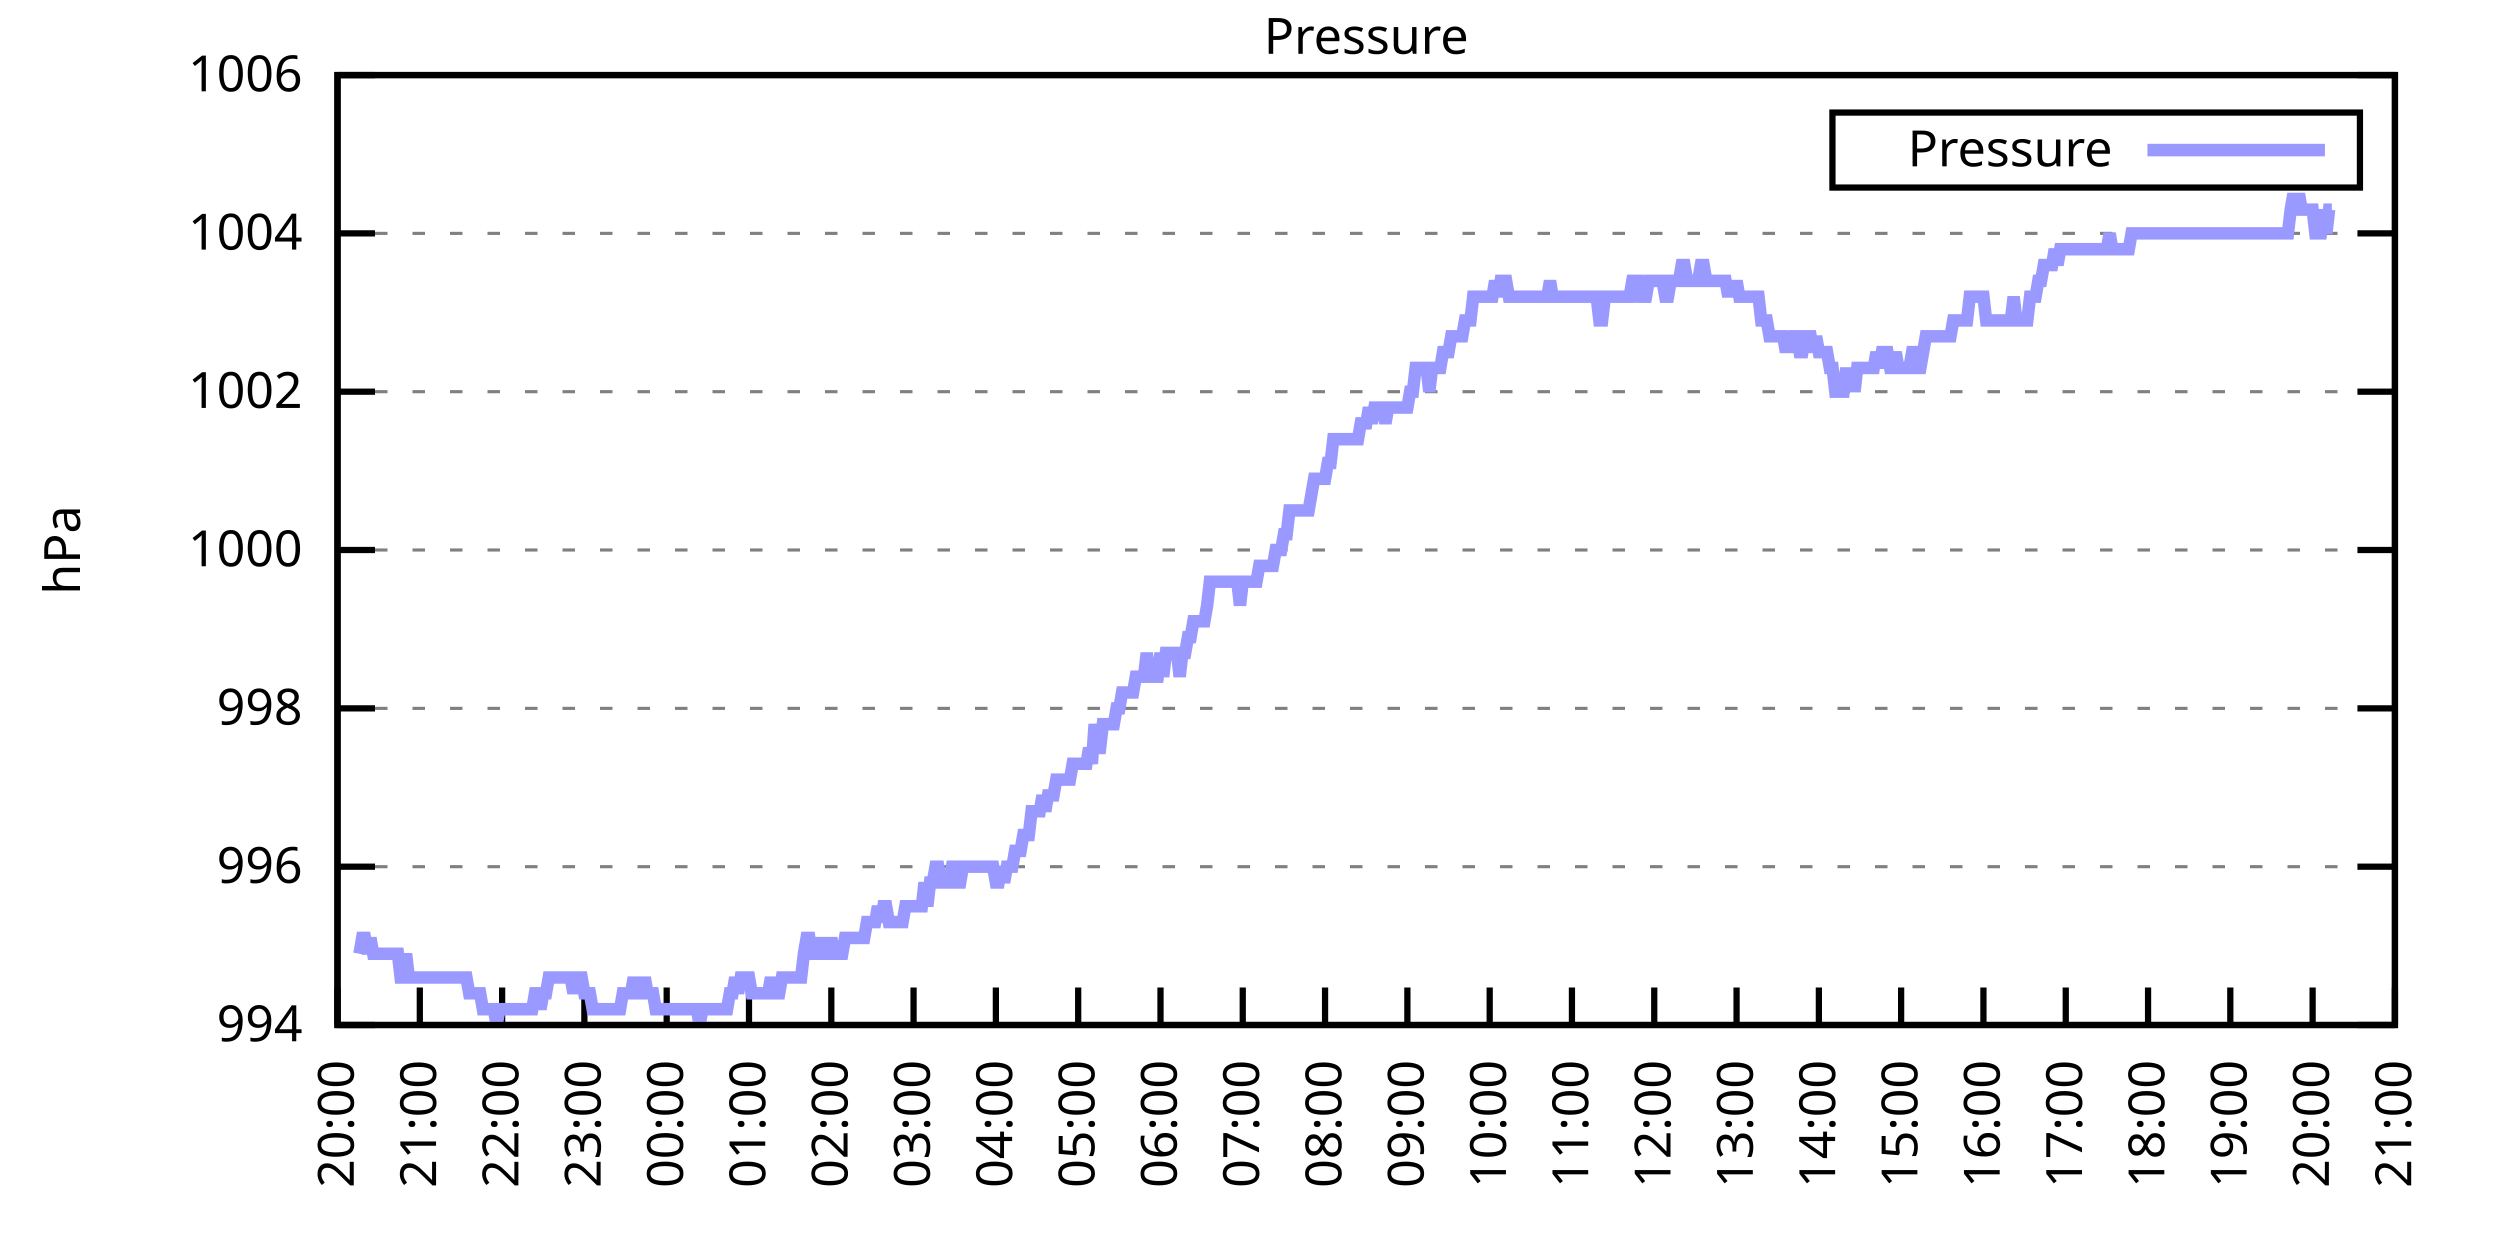
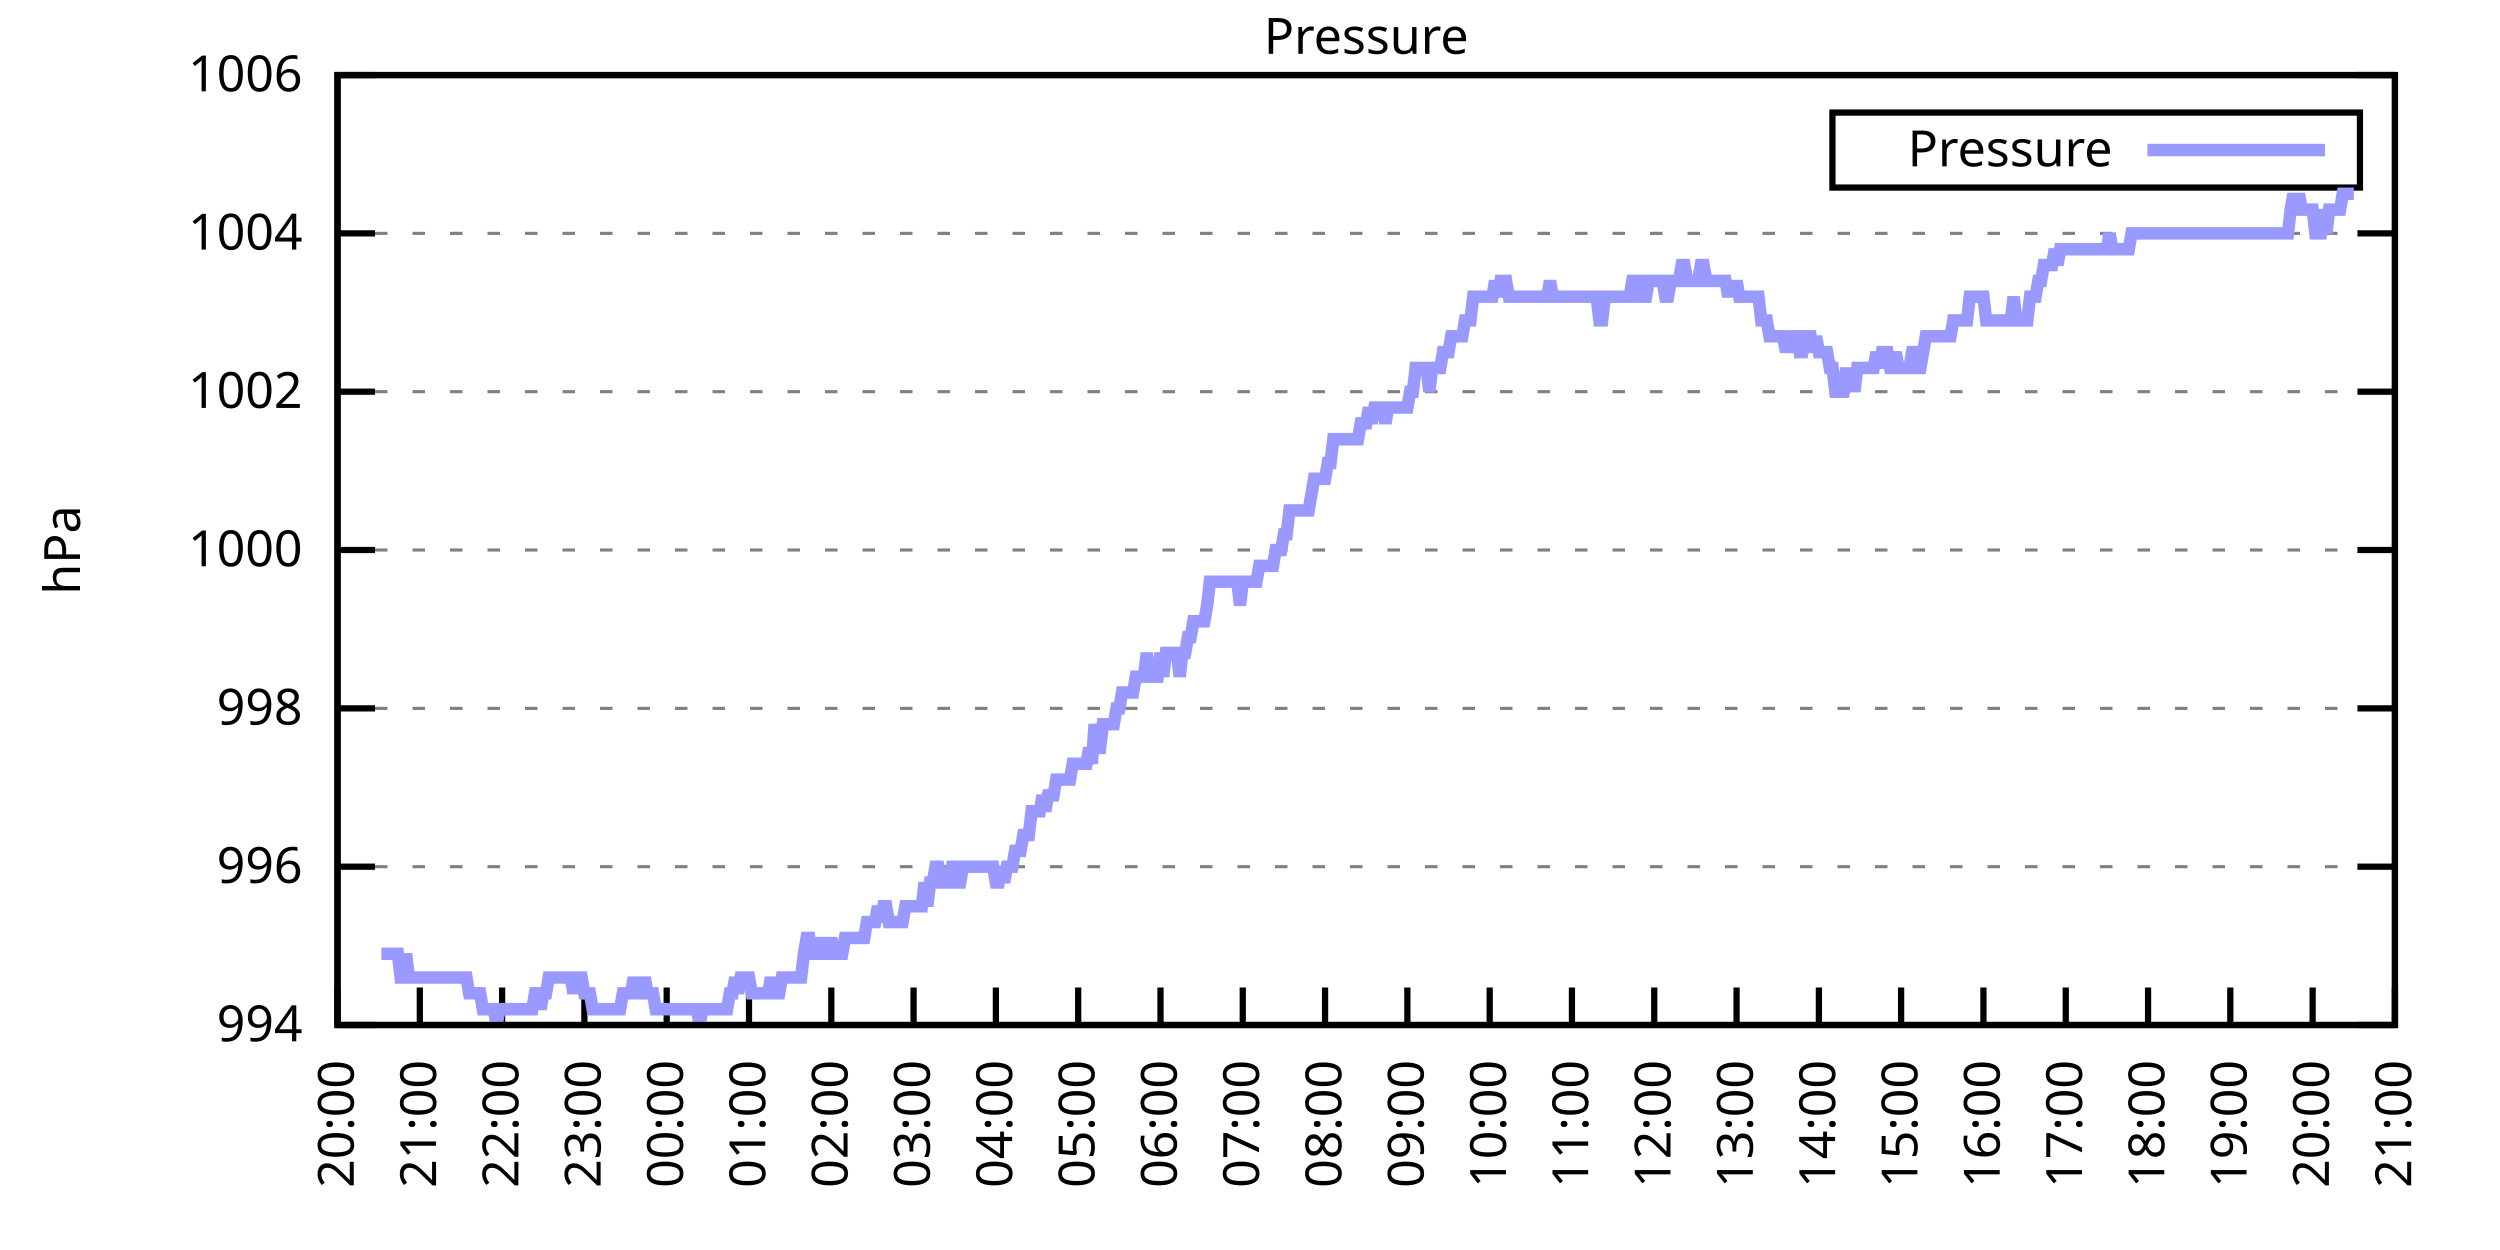
<svg xmlns="http://www.w3.org/2000/svg" xmlns:xlink="http://www.w3.org/1999/xlink" width="400" height="200" viewBox="0 0 400 200">
  <g id="gnuplot_canvas">
    <rect x="0" y="0" width="400" height="200" fill="none" />
    <defs>
      <circle id="gpDot" r="0.5" stroke-width="0.5" stroke="currentColor" />
      <path id="gpPt0" stroke-width="0.333" stroke="currentColor" d="M-1,0 h2 M0,-1 v2" />
      <path id="gpPt1" stroke-width="0.333" stroke="currentColor" d="M-1,-1 L1,1 M1,-1 L-1,1" />
      <path id="gpPt2" stroke-width="0.333" stroke="currentColor" d="M-1,0 L1,0 M0,-1 L0,1 M-1,-1 L1,1 M-1,1 L1,-1" />
      <rect id="gpPt3" stroke-width="0.333" stroke="currentColor" x="-1" y="-1" width="2" height="2" />
      <rect id="gpPt4" stroke-width="0.333" stroke="currentColor" fill="currentColor" x="-1" y="-1" width="2" height="2" />
      <circle id="gpPt5" stroke-width="0.333" stroke="currentColor" cx="0" cy="0" r="1" />
      <use xlink:href="#gpPt5" id="gpPt6" fill="currentColor" stroke="none" />
      <path id="gpPt7" stroke-width="0.333" stroke="currentColor" d="M0,-1.33 L-1.33,0.67 L1.33,0.67 z" />
      <use xlink:href="#gpPt7" id="gpPt8" fill="currentColor" stroke="none" />
      <use xlink:href="#gpPt7" id="gpPt9" stroke="currentColor" transform="rotate(180)" />
      <use xlink:href="#gpPt9" id="gpPt10" fill="currentColor" stroke="none" />
      <use xlink:href="#gpPt3" id="gpPt11" stroke="currentColor" transform="rotate(45)" />
      <use xlink:href="#gpPt11" id="gpPt12" fill="currentColor" stroke="none" />
      <path id="gpPt13" stroke-width="0.333" stroke="currentColor" d="M0,1.330 L1.265,0.411 L0.782,-1.067 L-0.782,-1.076 L-1.265,0.411 z" />
      <use xlink:href="#gpPt13" id="gpPt14" fill="currentColor" stroke="none" />
      <filter id="textbox" filterUnits="objectBoundingBox" x="0" y="0" height="1" width="1">
        <feFlood flood-color="white" flood-opacity="1" result="bgnd" />
        <feComposite in="SourceGraphic" in2="bgnd" operator="atop" />
      </filter>
      <filter id="greybox" filterUnits="objectBoundingBox" x="0" y="0" height="1" width="1">
        <feFlood flood-color="lightgrey" flood-opacity="1" result="grey" />
        <feComposite in="SourceGraphic" in2="grey" operator="atop" />
      </filter>
    </defs>
    <g fill="none" color="white" stroke="currentColor" stroke-width="1.00" stroke-linecap="butt" stroke-linejoin="miter">
</g>
    <g fill="none" color="black" stroke="currentColor" stroke-width="1.00" stroke-linecap="butt" stroke-linejoin="miter">
      <g stroke="none" shape-rendering="crispEdges">
        <polygon fill="rgb(255, 255, 255)" points="54.00,164.00 383.18,164.00 383.18,12.02 54.00,12.02 " />
      </g>
    </g>
    <g fill="none" color="black" stroke="currentColor" stroke-width="1.00" stroke-linecap="butt" stroke-linejoin="miter">
</g>
    <g fill="none" color="black" stroke="black" stroke-width="0.50" stroke-linecap="butt" stroke-linejoin="miter">
</g>
    <g fill="none" color="gray" stroke="currentColor" stroke-width="0.50" stroke-linecap="butt" stroke-linejoin="miter">
      <path stroke="gray" stroke-dasharray="2,4" class="gridline" d="M54.00,164.00 L383.19,164.00  " />
    </g>
    <g fill="none" color="gray" stroke="gray" stroke-width="1.00" stroke-linecap="butt" stroke-linejoin="miter">
</g>
    <g fill="none" color="black" stroke="currentColor" stroke-width="1.00" stroke-linecap="butt" stroke-linejoin="miter">
      <path stroke="black" d="M54.00,164.00 L60.00,164.00 M383.19,164.00 L377.19,164.00  " />
      <g transform="translate(48.40,166.60)" stroke="none" fill="black" font-family="Sans" font-size="8.00" text-anchor="end">
        <text>
          <tspan font-family="Sans"> 994</tspan>
        </text>
      </g>
    </g>
    <g fill="none" color="black" stroke="currentColor" stroke-width="1.00" stroke-linecap="butt" stroke-linejoin="miter">
</g>
    <g fill="none" color="black" stroke="black" stroke-width="0.50" stroke-linecap="butt" stroke-linejoin="miter">
</g>
    <g fill="none" color="gray" stroke="currentColor" stroke-width="0.50" stroke-linecap="butt" stroke-linejoin="miter">
      <path stroke="gray" stroke-dasharray="2,4" class="gridline" d="M54.00,138.67 L383.19,138.67  " />
    </g>
    <g fill="none" color="gray" stroke="gray" stroke-width="1.00" stroke-linecap="butt" stroke-linejoin="miter">
</g>
    <g fill="none" color="black" stroke="currentColor" stroke-width="1.00" stroke-linecap="butt" stroke-linejoin="miter">
      <path stroke="black" d="M54.00,138.67 L60.00,138.67 M383.19,138.67 L377.19,138.67  " />
      <g transform="translate(48.40,141.27)" stroke="none" fill="black" font-family="Sans" font-size="8.00" text-anchor="end">
        <text>
          <tspan font-family="Sans"> 996</tspan>
        </text>
      </g>
    </g>
    <g fill="none" color="black" stroke="currentColor" stroke-width="1.00" stroke-linecap="butt" stroke-linejoin="miter">
</g>
    <g fill="none" color="black" stroke="black" stroke-width="0.50" stroke-linecap="butt" stroke-linejoin="miter">
</g>
    <g fill="none" color="gray" stroke="currentColor" stroke-width="0.50" stroke-linecap="butt" stroke-linejoin="miter">
      <path stroke="gray" stroke-dasharray="2,4" class="gridline" d="M54.00,113.34 L383.19,113.34  " />
    </g>
    <g fill="none" color="gray" stroke="gray" stroke-width="1.00" stroke-linecap="butt" stroke-linejoin="miter">
</g>
    <g fill="none" color="black" stroke="currentColor" stroke-width="1.00" stroke-linecap="butt" stroke-linejoin="miter">
      <path stroke="black" d="M54.00,113.34 L60.00,113.34 M383.19,113.34 L377.19,113.34  " />
      <g transform="translate(48.40,115.94)" stroke="none" fill="black" font-family="Sans" font-size="8.00" text-anchor="end">
        <text>
          <tspan font-family="Sans"> 998</tspan>
        </text>
      </g>
    </g>
    <g fill="none" color="black" stroke="currentColor" stroke-width="1.00" stroke-linecap="butt" stroke-linejoin="miter">
</g>
    <g fill="none" color="black" stroke="black" stroke-width="0.50" stroke-linecap="butt" stroke-linejoin="miter">
</g>
    <g fill="none" color="gray" stroke="currentColor" stroke-width="0.50" stroke-linecap="butt" stroke-linejoin="miter">
      <path stroke="gray" stroke-dasharray="2,4" class="gridline" d="M54.00,88.00 L383.19,88.00  " />
    </g>
    <g fill="none" color="gray" stroke="gray" stroke-width="1.00" stroke-linecap="butt" stroke-linejoin="miter">
</g>
    <g fill="none" color="black" stroke="currentColor" stroke-width="1.00" stroke-linecap="butt" stroke-linejoin="miter">
      <path stroke="black" d="M54.00,88.00 L60.00,88.00 M383.19,88.00 L377.19,88.00  " />
      <g transform="translate(48.40,90.60)" stroke="none" fill="black" font-family="Sans" font-size="8.00" text-anchor="end">
        <text>
          <tspan font-family="Sans"> 1000</tspan>
        </text>
      </g>
    </g>
    <g fill="none" color="black" stroke="currentColor" stroke-width="1.00" stroke-linecap="butt" stroke-linejoin="miter">
</g>
    <g fill="none" color="black" stroke="black" stroke-width="0.50" stroke-linecap="butt" stroke-linejoin="miter">
</g>
    <g fill="none" color="gray" stroke="currentColor" stroke-width="0.50" stroke-linecap="butt" stroke-linejoin="miter">
      <path stroke="gray" stroke-dasharray="2,4" class="gridline" d="M54.00,62.67 L383.19,62.67  " />
    </g>
    <g fill="none" color="gray" stroke="gray" stroke-width="1.00" stroke-linecap="butt" stroke-linejoin="miter">
</g>
    <g fill="none" color="black" stroke="currentColor" stroke-width="1.00" stroke-linecap="butt" stroke-linejoin="miter">
      <path stroke="black" d="M54.00,62.67 L60.00,62.67 M383.19,62.67 L377.19,62.67  " />
      <g transform="translate(48.40,65.27)" stroke="none" fill="black" font-family="Sans" font-size="8.00" text-anchor="end">
        <text>
          <tspan font-family="Sans"> 1002</tspan>
        </text>
      </g>
    </g>
    <g fill="none" color="black" stroke="currentColor" stroke-width="1.00" stroke-linecap="butt" stroke-linejoin="miter">
</g>
    <g fill="none" color="black" stroke="black" stroke-width="0.50" stroke-linecap="butt" stroke-linejoin="miter">
</g>
    <g fill="none" color="gray" stroke="currentColor" stroke-width="0.50" stroke-linecap="butt" stroke-linejoin="miter">
      <path stroke="gray" stroke-dasharray="2,4" class="gridline" d="M54.00,37.34 L383.19,37.34  " />
    </g>
    <g fill="none" color="gray" stroke="gray" stroke-width="1.00" stroke-linecap="butt" stroke-linejoin="miter">
</g>
    <g fill="none" color="black" stroke="currentColor" stroke-width="1.00" stroke-linecap="butt" stroke-linejoin="miter">
      <path stroke="black" d="M54.00,37.34 L60.00,37.34 M383.19,37.34 L377.19,37.34  " />
      <g transform="translate(48.40,39.94)" stroke="none" fill="black" font-family="Sans" font-size="8.00" text-anchor="end">
        <text>
          <tspan font-family="Sans"> 1004</tspan>
        </text>
      </g>
    </g>
    <g fill="none" color="black" stroke="currentColor" stroke-width="1.00" stroke-linecap="butt" stroke-linejoin="miter">
</g>
    <g fill="none" color="black" stroke="black" stroke-width="0.50" stroke-linecap="butt" stroke-linejoin="miter">
</g>
    <g fill="none" color="gray" stroke="currentColor" stroke-width="0.50" stroke-linecap="butt" stroke-linejoin="miter">
      <path stroke="gray" stroke-dasharray="2,4" class="gridline" d="M54.00,12.01 L383.19,12.01  " />
    </g>
    <g fill="none" color="gray" stroke="gray" stroke-width="1.00" stroke-linecap="butt" stroke-linejoin="miter">
</g>
    <g fill="none" color="black" stroke="currentColor" stroke-width="1.00" stroke-linecap="butt" stroke-linejoin="miter">
      <path stroke="black" d="M54.00,12.01 L60.00,12.01 M383.19,12.01 L377.19,12.01  " />
      <g transform="translate(48.40,14.61)" stroke="none" fill="black" font-family="Sans" font-size="8.00" text-anchor="end">
        <text>
          <tspan font-family="Sans"> 1006</tspan>
        </text>
      </g>
    </g>
    <g fill="none" color="black" stroke="currentColor" stroke-width="1.00" stroke-linecap="butt" stroke-linejoin="miter">
      <path stroke="black" d="M54.00,164.00 L54.00,158.00  " />
      <g transform="translate(56.60,169.60) rotate(270.00)" stroke="none" fill="black" font-family="Sans" font-size="8.00" text-anchor="end">
        <text>
          <tspan font-family="Sans">20:00</tspan>
        </text>
      </g>
    </g>
    <g fill="none" color="black" stroke="currentColor" stroke-width="1.00" stroke-linecap="butt" stroke-linejoin="miter">
      <path stroke="black" d="M67.17,164.00 L67.17,158.00  " />
      <g transform="translate(69.77,169.60) rotate(270.00)" stroke="none" fill="black" font-family="Sans" font-size="8.00" text-anchor="end">
        <text>
          <tspan font-family="Sans">21:00</tspan>
        </text>
      </g>
    </g>
    <g fill="none" color="black" stroke="currentColor" stroke-width="1.00" stroke-linecap="butt" stroke-linejoin="miter">
      <path stroke="black" d="M80.34,164.00 L80.34,158.00  " />
      <g transform="translate(82.94,169.60) rotate(270.00)" stroke="none" fill="black" font-family="Sans" font-size="8.00" text-anchor="end">
        <text>
          <tspan font-family="Sans">22:00</tspan>
        </text>
      </g>
    </g>
    <g fill="none" color="black" stroke="currentColor" stroke-width="1.00" stroke-linecap="butt" stroke-linejoin="miter">
      <path stroke="black" d="M93.50,164.00 L93.50,158.00  " />
      <g transform="translate(96.10,169.60) rotate(270.00)" stroke="none" fill="black" font-family="Sans" font-size="8.00" text-anchor="end">
        <text>
          <tspan font-family="Sans">23:00</tspan>
        </text>
      </g>
    </g>
    <g fill="none" color="black" stroke="currentColor" stroke-width="1.00" stroke-linecap="butt" stroke-linejoin="miter">
      <path stroke="black" d="M106.67,164.00 L106.67,158.00  " />
      <g transform="translate(109.27,169.60) rotate(270.00)" stroke="none" fill="black" font-family="Sans" font-size="8.00" text-anchor="end">
        <text>
          <tspan font-family="Sans">00:00</tspan>
        </text>
      </g>
    </g>
    <g fill="none" color="black" stroke="currentColor" stroke-width="1.00" stroke-linecap="butt" stroke-linejoin="miter">
      <path stroke="black" d="M119.84,164.00 L119.84,158.00  " />
      <g transform="translate(122.44,169.60) rotate(270.00)" stroke="none" fill="black" font-family="Sans" font-size="8.00" text-anchor="end">
        <text>
          <tspan font-family="Sans">01:00</tspan>
        </text>
      </g>
    </g>
    <g fill="none" color="black" stroke="currentColor" stroke-width="1.00" stroke-linecap="butt" stroke-linejoin="miter">
      <path stroke="black" d="M133.01,164.00 L133.01,158.00  " />
      <g transform="translate(135.61,169.60) rotate(270.00)" stroke="none" fill="black" font-family="Sans" font-size="8.00" text-anchor="end">
        <text>
          <tspan font-family="Sans">02:00</tspan>
        </text>
      </g>
    </g>
    <g fill="none" color="black" stroke="currentColor" stroke-width="1.00" stroke-linecap="butt" stroke-linejoin="miter">
      <path stroke="black" d="M146.17,164.00 L146.17,158.00  " />
      <g transform="translate(148.77,169.60) rotate(270.00)" stroke="none" fill="black" font-family="Sans" font-size="8.00" text-anchor="end">
        <text>
          <tspan font-family="Sans">03:00</tspan>
        </text>
      </g>
    </g>
    <g fill="none" color="black" stroke="currentColor" stroke-width="1.00" stroke-linecap="butt" stroke-linejoin="miter">
      <path stroke="black" d="M159.34,164.00 L159.34,158.00  " />
      <g transform="translate(161.94,169.60) rotate(270.00)" stroke="none" fill="black" font-family="Sans" font-size="8.00" text-anchor="end">
        <text>
          <tspan font-family="Sans">04:00</tspan>
        </text>
      </g>
    </g>
    <g fill="none" color="black" stroke="currentColor" stroke-width="1.00" stroke-linecap="butt" stroke-linejoin="miter">
      <path stroke="black" d="M172.51,164.00 L172.51,158.00  " />
      <g transform="translate(175.11,169.60) rotate(270.00)" stroke="none" fill="black" font-family="Sans" font-size="8.00" text-anchor="end">
        <text>
          <tspan font-family="Sans">05:00</tspan>
        </text>
      </g>
    </g>
    <g fill="none" color="black" stroke="currentColor" stroke-width="1.00" stroke-linecap="butt" stroke-linejoin="miter">
      <path stroke="black" d="M185.68,164.00 L185.68,158.00  " />
      <g transform="translate(188.28,169.60) rotate(270.00)" stroke="none" fill="black" font-family="Sans" font-size="8.00" text-anchor="end">
        <text>
          <tspan font-family="Sans">06:00</tspan>
        </text>
      </g>
    </g>
    <g fill="none" color="black" stroke="currentColor" stroke-width="1.00" stroke-linecap="butt" stroke-linejoin="miter">
      <path stroke="black" d="M198.84,164.00 L198.84,158.00  " />
      <g transform="translate(201.44,169.60) rotate(270.00)" stroke="none" fill="black" font-family="Sans" font-size="8.00" text-anchor="end">
        <text>
          <tspan font-family="Sans">07:00</tspan>
        </text>
      </g>
    </g>
    <g fill="none" color="black" stroke="currentColor" stroke-width="1.00" stroke-linecap="butt" stroke-linejoin="miter">
      <path stroke="black" d="M212.01,164.00 L212.01,158.00  " />
      <g transform="translate(214.61,169.60) rotate(270.00)" stroke="none" fill="black" font-family="Sans" font-size="8.00" text-anchor="end">
        <text>
          <tspan font-family="Sans">08:00</tspan>
        </text>
      </g>
    </g>
    <g fill="none" color="black" stroke="currentColor" stroke-width="1.00" stroke-linecap="butt" stroke-linejoin="miter">
      <path stroke="black" d="M225.18,164.00 L225.18,158.00  " />
      <g transform="translate(227.78,169.60) rotate(270.00)" stroke="none" fill="black" font-family="Sans" font-size="8.00" text-anchor="end">
        <text>
          <tspan font-family="Sans">09:00</tspan>
        </text>
      </g>
    </g>
    <g fill="none" color="black" stroke="currentColor" stroke-width="1.00" stroke-linecap="butt" stroke-linejoin="miter">
      <path stroke="black" d="M238.35,164.00 L238.35,158.00  " />
      <g transform="translate(240.95,169.60) rotate(270.00)" stroke="none" fill="black" font-family="Sans" font-size="8.00" text-anchor="end">
        <text>
          <tspan font-family="Sans">10:00</tspan>
        </text>
      </g>
    </g>
    <g fill="none" color="black" stroke="currentColor" stroke-width="1.00" stroke-linecap="butt" stroke-linejoin="miter">
      <path stroke="black" d="M251.51,164.00 L251.51,158.00  " />
      <g transform="translate(254.11,169.60) rotate(270.00)" stroke="none" fill="black" font-family="Sans" font-size="8.00" text-anchor="end">
        <text>
          <tspan font-family="Sans">11:00</tspan>
        </text>
      </g>
    </g>
    <g fill="none" color="black" stroke="currentColor" stroke-width="1.00" stroke-linecap="butt" stroke-linejoin="miter">
      <path stroke="black" d="M264.68,164.00 L264.68,158.00  " />
      <g transform="translate(267.28,169.60) rotate(270.00)" stroke="none" fill="black" font-family="Sans" font-size="8.00" text-anchor="end">
        <text>
          <tspan font-family="Sans">12:00</tspan>
        </text>
      </g>
    </g>
    <g fill="none" color="black" stroke="currentColor" stroke-width="1.00" stroke-linecap="butt" stroke-linejoin="miter">
      <path stroke="black" d="M277.85,164.00 L277.85,158.00  " />
      <g transform="translate(280.45,169.60) rotate(270.00)" stroke="none" fill="black" font-family="Sans" font-size="8.00" text-anchor="end">
        <text>
          <tspan font-family="Sans">13:00</tspan>
        </text>
      </g>
    </g>
    <g fill="none" color="black" stroke="currentColor" stroke-width="1.00" stroke-linecap="butt" stroke-linejoin="miter">
      <path stroke="black" d="M291.02,164.00 L291.02,158.00  " />
      <g transform="translate(293.62,169.60) rotate(270.00)" stroke="none" fill="black" font-family="Sans" font-size="8.00" text-anchor="end">
        <text>
          <tspan font-family="Sans">14:00</tspan>
        </text>
      </g>
    </g>
    <g fill="none" color="black" stroke="currentColor" stroke-width="1.00" stroke-linecap="butt" stroke-linejoin="miter">
      <path stroke="black" d="M304.18,164.00 L304.18,158.00  " />
      <g transform="translate(306.78,169.60) rotate(270.00)" stroke="none" fill="black" font-family="Sans" font-size="8.00" text-anchor="end">
        <text>
          <tspan font-family="Sans">15:00</tspan>
        </text>
      </g>
    </g>
    <g fill="none" color="black" stroke="currentColor" stroke-width="1.00" stroke-linecap="butt" stroke-linejoin="miter">
      <path stroke="black" d="M317.35,164.00 L317.35,158.00  " />
      <g transform="translate(319.95,169.60) rotate(270.00)" stroke="none" fill="black" font-family="Sans" font-size="8.00" text-anchor="end">
        <text>
          <tspan font-family="Sans">16:00</tspan>
        </text>
      </g>
    </g>
    <g fill="none" color="black" stroke="currentColor" stroke-width="1.00" stroke-linecap="butt" stroke-linejoin="miter">
      <path stroke="black" d="M330.52,164.00 L330.52,158.00  " />
      <g transform="translate(333.12,169.60) rotate(270.00)" stroke="none" fill="black" font-family="Sans" font-size="8.00" text-anchor="end">
        <text>
          <tspan font-family="Sans">17:00</tspan>
        </text>
      </g>
    </g>
    <g fill="none" color="black" stroke="currentColor" stroke-width="1.00" stroke-linecap="butt" stroke-linejoin="miter">
      <path stroke="black" d="M343.69,164.00 L343.69,158.00  " />
      <g transform="translate(346.29,169.60) rotate(270.00)" stroke="none" fill="black" font-family="Sans" font-size="8.00" text-anchor="end">
        <text>
          <tspan font-family="Sans">18:00</tspan>
        </text>
      </g>
    </g>
    <g fill="none" color="black" stroke="currentColor" stroke-width="1.00" stroke-linecap="butt" stroke-linejoin="miter">
      <path stroke="black" d="M356.85,164.00 L356.85,158.00  " />
      <g transform="translate(359.45,169.60) rotate(270.00)" stroke="none" fill="black" font-family="Sans" font-size="8.00" text-anchor="end">
        <text>
          <tspan font-family="Sans">19:00</tspan>
        </text>
      </g>
    </g>
    <g fill="none" color="black" stroke="currentColor" stroke-width="1.00" stroke-linecap="butt" stroke-linejoin="miter">
      <path stroke="black" d="M370.02,164.00 L370.02,158.00  " />
      <g transform="translate(372.62,169.60) rotate(270.00)" stroke="none" fill="black" font-family="Sans" font-size="8.00" text-anchor="end">
        <text>
          <tspan font-family="Sans">20:00</tspan>
        </text>
      </g>
    </g>
    <g fill="none" color="black" stroke="currentColor" stroke-width="1.00" stroke-linecap="butt" stroke-linejoin="miter">
      <path stroke="black" d="M383.19,164.00 L383.19,158.00  " />
      <g transform="translate(385.79,169.60) rotate(270.00)" stroke="none" fill="black" font-family="Sans" font-size="8.00" text-anchor="end">
        <text>
          <tspan font-family="Sans">21:00</tspan>
        </text>
      </g>
    </g>
    <g fill="none" color="black" stroke="currentColor" stroke-width="1.00" stroke-linecap="butt" stroke-linejoin="miter">
</g>
    <g fill="none" color="black" stroke="currentColor" stroke-width="1.00" stroke-linecap="butt" stroke-linejoin="miter">
      <path stroke="black" d="M54.00,12.01 L54.00,164.00 L383.19,164.00 L383.19,12.01 L54.00,12.01 Z  " />
    </g>
    <g fill="none" color="black" stroke="currentColor" stroke-width="1.00" stroke-linecap="butt" stroke-linejoin="miter">
</g>
    <g fill="none" color="black" stroke="currentColor" stroke-width="1.00" stroke-linecap="butt" stroke-linejoin="miter">
      <path stroke="black" d="M293.19,30.01 L293.19,18.01 L377.59,18.01 L377.59,30.01 L293.19,30.01 Z  " />
    </g>
    <g id="Pressure_plot_1">
      <g fill="none" color="white" stroke="black" stroke-width="2.00" stroke-linecap="butt" stroke-linejoin="miter">
</g>
      <g fill="none" color="black" stroke="currentColor" stroke-width="2.00" stroke-linecap="butt" stroke-linejoin="miter">
        <g transform="translate(337.99,26.61)" stroke="none" fill="black" font-family="Sans" font-size="8.00" text-anchor="end">
          <text>
            <tspan font-family="Sans">Pressure</tspan>
          </text>
        </g>
      </g>
      <g fill="none" color="black" stroke="currentColor" stroke-width="2.00" stroke-linecap="butt" stroke-linejoin="miter">
-         <path stroke="rgb(153, 153, 255)" d="M343.59,24.01 L371.99,24.01 M57.51,152.60 L57.95,150.07 L58.39,150.07 L58.83,152.60 L59.27,150.07 L59.71,152.60   L60.14,152.60 L60.58,152.60 L61.02,152.60 L61.46,152.60 L61.90,152.60 L62.34,152.60 L62.78,152.60 L63.22,152.60   L63.66,152.60 L64.10,156.40 L64.53,156.40 L64.97,152.60 L65.41,156.40 L65.85,156.40 L66.29,156.40 L66.73,156.40   L67.17,156.40 L67.61,156.40 L68.05,156.40 L68.48,156.40 L68.92,156.40 L69.36,156.40 L69.80,156.40 L70.24,156.40   L70.68,156.40 L71.12,156.40 L71.56,156.40 L72.00,156.40 L72.43,156.40 L72.87,156.40 L73.31,156.40 L73.75,156.40   L74.19,156.40 L74.63,156.40 L75.07,158.93 L75.51,158.93 L75.95,158.93 L76.38,158.93 L76.82,158.93 L77.26,161.47   L77.70,161.47 L78.14,161.47 L78.58,161.47 L79.02,161.47 L79.46,164.00 L79.90,161.47 L80.34,161.47 L80.77,161.47   L81.21,161.47 L81.65,161.47 L82.09,161.47 L82.53,161.47 L82.97,161.47 L83.41,161.47 L83.85,161.47 L84.29,161.47   L84.72,161.47 L85.16,161.47 L85.60,158.93 L86.04,158.93 L86.48,161.47 L86.92,158.93 L87.36,158.93 L87.80,156.40   L88.24,156.40 L88.67,156.40 L89.11,156.40 L89.55,156.40 L89.99,156.40 L90.43,156.40 L90.87,156.40 L91.31,156.40   L91.75,158.93 L92.19,156.40 L92.62,156.40 L93.06,156.40 L93.50,158.93 L93.94,158.93 L94.38,158.93 L94.82,161.47   L95.26,161.47 L95.70,161.47 L96.14,161.47 L96.58,161.47 L97.01,161.47 L97.45,161.47 L97.89,161.47 L98.33,161.47   L98.77,161.47 L99.21,161.47 L99.65,158.93 L100.09,158.93 L100.53,158.93 L100.96,158.93 L101.40,156.40 L101.84,158.93   L102.28,158.93 L102.72,158.93 L103.16,156.40 L103.60,158.93 L104.04,158.93 L104.48,158.93 L104.91,161.47 L105.35,161.47   L105.79,161.47 L106.23,161.47 L106.67,161.47 L107.11,161.47 L107.55,161.47 L107.99,161.47 L108.43,161.47 L108.87,161.47   L109.30,161.47 L109.74,161.47 L110.18,161.47 L110.62,161.47 L111.06,161.47 L111.50,161.47 L111.94,164.00 L112.38,161.47   L112.82,161.47 L113.25,161.47 L113.69,161.47 L114.13,161.47 L114.57,161.47 L115.01,161.47 L115.45,161.47 L115.89,161.47   L116.33,161.47 L116.77,158.93 L117.20,158.93 L117.64,156.40 L118.08,158.93 L118.52,156.40 L118.96,156.40 L119.40,156.40   L119.84,156.40 L120.28,158.93 L120.72,158.93 L121.15,158.93 L121.59,158.93 L122.03,158.93 L122.47,158.93 L122.91,158.93   L123.35,156.40 L123.79,158.93 L124.23,158.93 L124.67,158.93 L125.11,156.40 L125.54,156.40 L125.98,156.40 L126.42,156.40   L126.86,156.40 L127.30,156.40 L127.74,156.40 L128.18,156.40 L128.62,152.60 L129.06,150.07 L129.49,150.07 L129.93,152.60   L130.37,152.60 L130.81,152.60 L131.25,150.07 L131.69,152.60 L132.13,152.60 L132.57,152.60 L133.01,150.07 L133.44,152.60   L133.88,152.60 L134.32,152.60 L134.76,152.60 L135.20,150.07 L135.64,150.07 L136.08,150.07 L136.52,150.07 L136.96,150.07   L137.39,150.07 L137.83,150.07 L138.27,150.07 L138.71,147.53 L139.15,147.53 L139.59,147.53 L140.03,147.53 L140.47,145.00   L140.91,147.53 L141.35,145.00 L141.78,145.00 L142.22,147.53 L142.66,147.53 L143.10,147.53 L143.54,147.53 L143.98,147.53   L144.42,147.53 L144.86,145.00 L145.30,145.00 L145.73,145.00 L146.17,145.00 L146.61,145.00 L147.05,145.00 L147.49,145.00   L147.93,141.20 L148.37,145.00 L148.81,141.20 L149.25,141.20 L149.68,138.67 L150.12,138.67 L150.56,141.20 L151.00,141.20   L151.44,141.20 L151.88,141.20 L152.32,138.67 L152.76,138.67 L153.20,141.20 L153.63,141.20 L154.07,138.67 L154.51,138.67   L154.95,138.67 L155.39,138.67 L155.83,138.67 L156.27,138.67 L156.71,138.67 L157.15,138.67 L157.59,138.67 L158.02,138.67   L158.46,138.67 L158.90,138.67 L159.34,141.20 L159.78,141.20 L160.22,138.67 L160.66,141.20 L161.10,138.67 L161.54,138.67   L161.97,138.67 L162.41,136.14 L162.85,136.14 L163.29,136.14 L163.73,133.60 L164.17,133.60 L164.61,133.60 L165.05,129.80   L165.49,129.80 L165.92,129.80 L166.36,129.80 L166.80,127.27 L167.24,129.80 L167.68,127.27 L168.12,127.27 L168.56,127.27   L169.00,124.74 L169.44,124.74 L169.87,124.74 L170.31,124.74 L170.75,124.74 L171.19,124.74 L171.63,122.20 L172.07,122.20   L172.51,122.20 L172.95,122.20 L173.39,122.20 L173.83,122.20 L174.26,119.67 L174.70,122.20 L175.14,115.87 L175.58,119.67   L176.02,119.67 L176.46,115.87 L176.90,115.87 L177.34,115.87 L177.78,115.87 L178.21,115.87 L178.65,113.34 L179.09,113.34   L179.53,110.80 L179.97,110.80 L180.41,110.80 L180.85,110.80 L181.29,110.80 L181.73,108.27 L182.16,108.27 L182.60,108.27   L183.04,108.27 L183.48,104.47 L183.92,108.27 L184.36,108.27 L184.80,108.27 L185.24,108.27 L185.68,104.47 L186.11,108.27   L186.55,104.47 L186.99,104.47 L187.43,104.47 L187.87,104.47 L188.31,104.47 L188.75,108.27 L189.19,104.47 L189.63,104.47   L190.07,101.94 L190.50,101.94 L190.94,99.40 L191.38,99.40 L191.82,99.40 L192.26,99.40 L192.70,99.40 L193.14,96.87   L193.58,93.07 L194.02,93.07 L194.45,93.07 L194.89,93.07 L195.33,93.07 L195.77,93.07 L196.21,93.07 L196.65,93.07   L197.09,93.07 L197.53,93.07 L197.97,93.07 L198.40,96.87 L198.84,93.07 L199.28,93.07 L199.72,93.07 L200.16,93.07   L200.60,93.07 L201.04,93.07 L201.48,90.54 L201.92,90.54 L202.35,90.54 L202.79,90.54 L203.23,90.54 L203.67,90.54   L204.11,88.00 L204.55,88.00 L204.99,88.00 L205.43,85.47 L205.87,85.47 L206.31,81.67 L206.74,81.67 L207.18,81.67   L207.62,81.67 L208.06,81.67 L208.50,81.67 L208.94,81.67 L209.38,81.67 L209.82,79.14 L210.26,76.61 L210.69,76.61   L211.13,76.61 L211.57,76.61 L212.01,76.61 L212.45,74.07 L212.89,74.07 L213.33,70.27 L213.77,70.27 L214.21,70.27   L214.64,70.27 L215.08,70.27 L215.52,70.27 L215.96,70.27 L216.40,70.27 L216.84,70.27 L217.28,70.27 L217.72,67.74   L218.16,67.74 L218.60,67.74 L219.03,65.21 L219.47,67.74 L219.91,65.21 L220.35,65.21 L220.79,65.21 L221.23,65.21   L221.67,67.74 L222.11,65.21 L222.55,65.21 L222.98,65.21 L223.42,65.21 L223.86,65.21 L224.30,65.21 L224.74,65.21   L225.18,65.21 L225.62,62.67 L226.06,62.67 L226.50,58.87 L226.93,58.87 L227.37,58.87 L227.81,58.87 L228.25,58.87   L228.69,62.67 L229.13,58.87 L229.57,58.87 L230.01,58.87 L230.45,58.87 L230.88,56.34 L231.32,56.34 L231.76,56.34   L232.20,53.81 L232.64,53.81 L233.08,53.81 L233.52,53.81 L233.96,53.81 L234.40,51.27 L234.84,51.27 L235.27,51.27   L235.71,47.47 L236.15,47.47 L236.59,47.47 L237.03,47.47 L237.47,47.47 L237.91,47.47 L238.35,47.47 L238.79,47.47   L239.22,44.94 L239.66,47.47 L240.10,44.94 L240.54,44.94 L240.98,44.94 L241.42,47.47 L241.86,47.47 L242.30,47.47   L242.74,47.47 L243.17,47.47 L243.61,47.47 L244.05,47.47 L244.49,47.47 L244.93,47.47 L245.37,47.47 L245.81,47.47   L246.25,47.47 L246.69,47.47 L247.12,47.47 L247.56,47.47 L248.00,44.94 L248.44,47.47 L248.88,47.47 L249.32,47.47   L249.76,47.47 L250.20,47.47 L250.64,47.47 L251.08,47.47 L251.51,47.47 L251.95,47.47 L252.39,47.47 L252.83,47.47   L253.27,47.47 L253.71,47.47 L254.15,47.47 L254.59,47.47 L255.03,47.47 L255.46,47.47 L255.90,51.27 L256.34,51.27   L256.78,47.47 L257.22,47.47 L257.66,47.47 L258.10,47.47 L258.54,47.47 L258.98,47.47 L259.41,47.47 L259.85,47.47   L260.29,47.47 L260.73,47.47 L261.17,44.94 L261.61,44.94 L262.05,44.94 L262.49,47.47 L262.93,47.47 L263.36,47.47   L263.80,44.94 L264.24,44.94 L264.68,44.94 L265.12,44.94 L265.56,44.94 L266.00,44.94 L266.44,47.47 L266.88,47.47   L267.32,44.94 L267.75,44.94 L268.19,44.94 L268.63,44.94 L269.07,42.41 L269.51,42.41 L269.95,44.94 L270.39,44.94   L270.83,44.94 L271.27,44.94 L271.70,44.94 L272.14,42.41 L272.58,42.41 L273.02,44.94 L273.46,44.94 L273.90,44.94   L274.34,44.94 L274.78,44.94 L275.22,44.94 L275.65,44.94 L276.09,44.94 L276.53,47.47 L276.97,44.94 L277.41,47.47   L277.85,44.94 L278.29,47.47 L278.73,47.47 L279.17,47.47 L279.60,47.47 L280.04,47.47 L280.48,47.47 L280.92,47.47   L281.36,47.47 L281.80,51.27 L282.24,51.27 L282.68,51.27 L283.12,53.81 L283.56,53.81 L283.99,53.81 L284.43,53.81   L284.87,53.81 L285.31,53.81 L285.75,56.34 L286.19,53.81 L286.63,56.34 L287.07,53.81 L287.51,53.81 L287.94,56.34   L288.38,56.34 L288.82,53.81 L289.26,53.81 L289.70,53.81 L290.14,56.34 L290.58,53.81 L291.02,56.34 L291.46,56.34   L291.89,56.34 L292.33,56.34 L292.77,58.87 L293.21,58.87 L293.65,62.67 L294.09,62.67 L294.53,62.67 L294.97,62.67   L295.41,58.87 L295.84,62.67 L296.28,58.87 L296.72,62.67 L297.16,58.87 L297.60,58.87 L298.04,58.87 L298.48,58.87   L298.92,58.87 L299.36,58.87 L299.80,58.87 L300.23,56.34 L300.67,58.87 L301.11,56.34 L301.55,56.34 L301.99,56.34   L302.43,58.87 L302.87,58.87 L303.31,56.34 L303.75,58.87 L304.18,58.87 L304.62,58.87 L305.06,58.87 L305.50,58.87   L305.94,56.34 L306.38,56.34 L306.82,58.87 L307.26,58.87 L307.70,56.34 L308.13,53.81 L308.57,53.81 L309.01,53.81   L309.45,53.81 L309.89,53.81 L310.33,53.81 L310.77,53.81 L311.21,53.81 L311.65,53.81 L312.08,53.81 L312.52,51.27   L312.96,51.27 L313.40,51.27 L313.84,51.27 L314.28,51.27 L314.72,51.27 L315.16,47.47 L315.60,47.47 L316.04,47.47   L316.47,47.47 L316.91,47.47 L317.35,47.47 L317.79,51.27 L318.23,51.27 L318.67,51.27 L319.11,51.27 L319.55,51.27   L319.99,51.27 L320.42,51.27 L320.86,51.27 L321.30,51.27 L321.74,51.27 L322.18,47.47 L322.62,51.27 L323.06,51.27   L323.50,51.27 L323.94,51.27 L324.37,51.27 L324.81,47.47 L325.25,47.47 L325.69,47.47 L326.13,44.94 L326.57,44.94   L327.01,42.41 L327.45,42.41 L327.89,42.41 L328.33,42.41 L328.76,39.87 L329.20,42.41 L329.64,39.87 L330.08,39.87   L330.52,39.87 L330.96,39.87 L331.40,39.87 L331.84,39.87 L332.28,39.87 L332.71,39.87 L333.15,39.87 L333.59,39.87   L334.03,39.87 L334.47,39.87 L334.91,39.87 L335.35,39.87 L335.79,39.87 L336.23,39.87 L336.66,39.87 L337.10,39.87   L337.54,37.34 L337.98,39.87 L338.42,39.87 L338.86,39.87 L339.30,39.87 L339.74,39.87 L340.18,39.87 L340.61,39.87   L341.05,37.34 L341.49,37.34 L341.93,37.34 L342.37,37.34 L342.81,37.34 L343.25,37.34 L343.69,37.34 L344.13,37.34   L344.57,37.34 L345.00,37.34 L345.44,37.34 L345.88,37.34 L346.32,37.34 L346.76,37.34 L347.20,37.34 L347.64,37.34   L348.08,37.34 L348.52,37.34 L348.95,37.34 L349.39,37.34 L349.83,37.34 L350.27,37.34 L350.71,37.34 L351.15,37.34   L351.59,37.34 L352.03,37.34 L352.47,37.34 L352.90,37.34 L353.34,37.34 L353.78,37.34 L354.22,37.34 L354.66,37.34   L355.10,37.34 L355.54,37.34 L355.98,37.34 L356.42,37.34 L356.85,37.34 L357.29,37.34 L357.73,37.34 L358.17,37.34   L358.61,37.34 L359.05,37.34 L359.49,37.34 L359.93,37.34 L360.37,37.34 L360.81,37.34 L361.24,37.34 L361.68,37.34   L362.12,37.34 L362.56,37.34 L363.00,37.34 L363.44,37.34 L363.88,37.34 L364.32,37.34 L364.76,37.34 L365.19,37.34   L365.63,37.34 L366.07,37.34 L366.51,33.54 L366.95,31.01 L367.39,33.54 L367.83,31.01 L368.27,33.54 L368.71,33.54   L369.14,33.54 L369.58,33.54 L370.02,33.54 L370.46,37.34 L370.90,37.34 L371.34,37.34 L371.78,33.54 L372.22,37.34   L372.66,33.54 L373.09,33.54  " />
+         <path stroke="rgb(153, 153, 255)" d="M343.59,24.01 L371.99,24.01 M61.02,152.60 L61.46,152.60 L61.90,152.60 L62.34,152.60 L62.78,152.60 L63.22,152.60   L63.66,152.60 L64.10,156.40 L64.53,156.40 L64.97,152.60 L65.41,156.40 L65.85,156.40 L66.29,156.40 L66.73,156.40   L67.17,156.40 L67.61,156.40 L68.05,156.40 L68.48,156.40 L68.92,156.40 L69.36,156.40 L69.80,156.40 L70.24,156.40   L70.68,156.40 L71.12,156.40 L71.56,156.40 L72.00,156.40 L72.43,156.40 L72.87,156.40 L73.31,156.40 L73.75,156.40   L74.19,156.40 L74.63,156.40 L75.07,158.93 L75.51,158.93 L75.95,158.93 L76.38,158.93 L76.82,158.93 L77.26,161.47   L77.70,161.47 L78.14,161.47 L78.58,161.47 L79.02,161.47 L79.46,164.00 L79.90,161.47 L80.34,161.47 L80.77,161.47   L81.21,161.47 L81.65,161.47 L82.09,161.47 L82.53,161.47 L82.97,161.47 L83.41,161.47 L83.85,161.47 L84.29,161.47   L84.72,161.47 L85.16,161.47 L85.60,158.93 L86.04,158.93 L86.48,161.47 L86.92,158.93 L87.36,158.93 L87.80,156.40   L88.24,156.40 L88.67,156.40 L89.11,156.40 L89.55,156.40 L89.99,156.40 L90.43,156.40 L90.87,156.40 L91.31,156.40   L91.75,158.93 L92.19,156.40 L92.62,156.40 L93.06,156.40 L93.50,158.93 L93.94,158.93 L94.38,158.93 L94.82,161.47   L95.26,161.47 L95.70,161.47 L96.14,161.47 L96.58,161.47 L97.01,161.47 L97.45,161.47 L97.89,161.47 L98.33,161.47   L98.77,161.47 L99.21,161.47 L99.65,158.93 L100.09,158.93 L100.53,158.93 L100.96,158.93 L101.40,156.40 L101.84,158.93   L102.28,158.93 L102.72,158.93 L103.16,156.40 L103.60,158.93 L104.04,158.93 L104.48,158.93 L104.91,161.47 L105.35,161.47   L105.79,161.47 L106.23,161.47 L106.67,161.47 L107.11,161.47 L107.55,161.47 L107.99,161.47 L108.43,161.47 L108.87,161.47   L109.30,161.47 L109.74,161.47 L110.18,161.47 L110.62,161.47 L111.06,161.47 L111.50,161.47 L111.94,164.00 L112.38,161.47   L112.82,161.47 L113.25,161.47 L113.69,161.47 L114.13,161.47 L114.57,161.47 L115.01,161.47 L115.45,161.47 L115.89,161.47   L116.33,161.47 L116.77,158.93 L117.20,158.93 L117.64,156.40 L118.08,158.93 L118.52,156.40 L118.96,156.40 L119.40,156.40   L119.84,156.40 L120.28,158.93 L120.72,158.93 L121.15,158.93 L121.59,158.93 L122.03,158.93 L122.47,158.93 L122.91,158.93   L123.35,156.40 L123.79,158.93 L124.23,158.93 L124.67,158.93 L125.11,156.40 L125.54,156.40 L125.98,156.40 L126.42,156.40   L126.86,156.40 L127.30,156.40 L127.74,156.40 L128.18,156.40 L128.62,152.60 L129.06,150.07 L129.49,150.07 L129.93,152.60   L130.37,152.60 L130.81,152.60 L131.25,150.07 L131.69,152.60 L132.13,152.60 L132.57,152.60 L133.01,150.07 L133.44,152.60   L133.88,152.60 L134.32,152.60 L134.76,152.60 L135.20,150.07 L135.64,150.07 L136.08,150.07 L136.52,150.07 L136.96,150.07   L137.39,150.07 L137.83,150.07 L138.27,150.07 L138.71,147.53 L139.15,147.53 L139.59,147.53 L140.03,147.53 L140.47,145.00   L140.91,147.53 L141.35,145.00 L141.78,145.00 L142.22,147.53 L142.66,147.53 L143.10,147.53 L143.54,147.53 L143.98,147.53   L144.42,147.53 L144.86,145.00 L145.30,145.00 L145.73,145.00 L146.17,145.00 L146.61,145.00 L147.05,145.00 L147.49,145.00   L147.93,141.20 L148.37,145.00 L148.81,141.20 L149.25,141.20 L149.68,138.67 L150.12,138.67 L150.56,141.20 L151.00,141.20   L151.44,141.20 L151.88,141.20 L152.32,138.67 L152.76,138.67 L153.20,141.20 L153.63,141.20 L154.07,138.67 L154.51,138.67   L154.95,138.67 L155.39,138.67 L155.83,138.67 L156.27,138.67 L156.71,138.67 L157.15,138.67 L157.59,138.67 L158.02,138.67   L158.46,138.67 L158.90,138.67 L159.34,141.20 L159.78,141.20 L160.22,138.67 L160.66,141.20 L161.10,138.67 L161.54,138.67   L161.97,138.67 L162.41,136.14 L162.85,136.14 L163.29,136.14 L163.73,133.60 L164.17,133.60 L164.61,133.60 L165.05,129.80   L165.49,129.80 L165.92,129.80 L166.36,129.80 L166.80,127.27 L167.24,129.80 L167.68,127.27 L168.12,127.27 L168.56,127.27   L169.00,124.74 L169.44,124.74 L169.87,124.74 L170.31,124.74 L170.75,124.74 L171.19,124.74 L171.63,122.20 L172.07,122.20   L172.51,122.20 L172.95,122.20 L173.39,122.20 L173.83,122.20 L174.26,119.67 L174.70,122.20 L175.14,115.87 L175.58,119.67   L176.02,119.67 L176.46,115.87 L176.90,115.87 L177.34,115.87 L177.78,115.87 L178.21,115.87 L178.65,113.34 L179.09,113.34   L179.53,110.80 L179.97,110.80 L180.41,110.80 L180.85,110.80 L181.29,110.80 L181.73,108.27 L182.16,108.27 L182.60,108.27   L183.04,108.27 L183.48,104.47 L183.92,108.27 L184.36,108.27 L184.80,108.27 L185.24,108.27 L185.68,104.47 L186.11,108.27   L186.55,104.47 L186.99,104.47 L187.43,104.47 L187.87,104.47 L188.31,104.47 L188.75,108.27 L189.19,104.47 L189.63,104.47   L190.07,101.94 L190.50,101.94 L190.94,99.40 L191.38,99.40 L191.82,99.40 L192.26,99.40 L192.70,99.40 L193.14,96.87   L193.58,93.07 L194.02,93.07 L194.45,93.07 L194.89,93.07 L195.33,93.07 L195.77,93.07 L196.21,93.07 L196.65,93.07   L197.09,93.07 L197.53,93.07 L197.97,93.07 L198.40,96.87 L198.84,93.07 L199.28,93.07 L199.72,93.07 L200.16,93.07   L200.60,93.07 L201.04,93.07 L201.48,90.54 L201.92,90.54 L202.35,90.54 L202.79,90.54 L203.23,90.54 L203.67,90.54   L204.11,88.00 L204.55,88.00 L204.99,88.00 L205.43,85.47 L205.87,85.47 L206.31,81.67 L206.74,81.67 L207.18,81.67   L207.62,81.67 L208.06,81.67 L208.50,81.67 L208.94,81.67 L209.38,81.67 L209.82,79.14 L210.26,76.61 L210.69,76.61   L211.13,76.61 L211.57,76.61 L212.01,76.61 L212.45,74.07 L212.89,74.07 L213.33,70.27 L213.77,70.27 L214.21,70.27   L214.64,70.27 L215.08,70.27 L215.52,70.27 L215.96,70.27 L216.40,70.27 L216.84,70.27 L217.28,70.27 L217.72,67.74   L218.16,67.74 L218.60,67.74 L219.03,65.21 L219.47,67.74 L219.91,65.21 L220.35,65.21 L220.79,65.21 L221.23,65.21   L221.67,67.74 L222.11,65.21 L222.55,65.21 L222.98,65.21 L223.42,65.21 L223.86,65.21 L224.30,65.21 L224.74,65.21   L225.18,65.21 L225.62,62.67 L226.06,62.67 L226.50,58.87 L226.93,58.87 L227.37,58.87 L227.81,58.87 L228.25,58.87   L228.69,62.67 L229.13,58.87 L229.57,58.87 L230.01,58.87 L230.45,58.87 L230.88,56.34 L231.32,56.34 L231.76,56.34   L232.20,53.81 L232.64,53.81 L233.08,53.81 L233.52,53.81 L233.96,53.81 L234.40,51.27 L234.84,51.27 L235.27,51.27   L235.71,47.47 L236.15,47.47 L236.59,47.47 L237.03,47.47 L237.47,47.47 L237.91,47.47 L238.35,47.47 L238.79,47.47   L239.22,44.94 L239.66,47.47 L240.10,44.94 L240.54,44.94 L240.98,44.94 L241.42,47.47 L241.86,47.47 L242.30,47.47   L242.74,47.47 L243.17,47.47 L243.61,47.47 L244.05,47.47 L244.49,47.47 L244.93,47.47 L245.37,47.47 L245.81,47.47   L246.25,47.47 L246.69,47.47 L247.12,47.47 L247.56,47.47 L248.00,44.94 L248.44,47.47 L248.88,47.47 L249.32,47.47   L249.76,47.47 L250.20,47.47 L250.64,47.47 L251.08,47.47 L251.51,47.47 L251.95,47.47 L252.39,47.47 L252.83,47.47   L253.27,47.47 L253.71,47.47 L254.15,47.47 L254.59,47.47 L255.03,47.47 L255.46,47.47 L255.90,51.27 L256.34,51.27   L256.78,47.47 L257.22,47.47 L257.66,47.47 L258.10,47.47 L258.54,47.47 L258.98,47.47 L259.41,47.47 L259.85,47.47   L260.29,47.47 L260.73,47.47 L261.17,44.94 L261.61,44.94 L262.05,44.94 L262.49,47.47 L262.93,47.47 L263.36,47.47   L263.80,44.94 L264.24,44.94 L264.68,44.94 L265.12,44.94 L265.56,44.94 L266.00,44.94 L266.44,47.47 L266.88,47.47   L267.32,44.94 L267.75,44.94 L268.19,44.94 L268.63,44.94 L269.07,42.41 L269.51,42.41 L269.95,44.94 L270.39,44.94   L270.83,44.94 L271.27,44.94 L271.70,44.94 L272.14,42.41 L272.58,42.41 L273.02,44.94 L273.46,44.94 L273.90,44.94   L274.34,44.94 L274.78,44.94 L275.22,44.94 L275.65,44.94 L276.09,44.94 L276.53,47.47 L276.97,44.94 L277.41,47.47   L277.85,44.94 L278.29,47.47 L278.73,47.47 L279.17,47.47 L279.60,47.47 L280.04,47.47 L280.48,47.47 L280.92,47.47   L281.36,47.47 L281.80,51.27 L282.24,51.27 L282.68,51.27 L283.12,53.81 L283.56,53.81 L283.99,53.81 L284.43,53.81   L284.87,53.81 L285.31,53.81 L285.75,56.34 L286.19,53.81 L286.63,56.34 L287.07,53.81 L287.51,53.81 L287.94,56.34   L288.38,56.34 L288.82,53.81 L289.26,53.81 L289.70,53.81 L290.14,56.34 L290.58,53.81 L291.02,56.34 L291.46,56.34   L291.89,56.34 L292.33,56.34 L292.77,58.87 L293.21,58.87 L293.65,62.67 L294.09,62.67 L294.53,62.67 L294.97,62.67   L295.41,58.87 L295.84,62.67 L296.28,58.87 L296.72,62.67 L297.16,58.87 L297.60,58.87 L298.04,58.87 L298.48,58.87   L298.92,58.87 L299.36,58.87 L299.80,58.87 L300.23,56.34 L300.67,58.87 L301.11,56.34 L301.55,56.34 L301.99,56.34   L302.43,58.87 L302.87,58.87 L303.31,56.34 L303.75,58.87 L304.18,58.87 L304.62,58.87 L305.06,58.87 L305.50,58.87   L305.94,56.34 L306.38,56.34 L306.82,58.87 L307.26,58.87 L307.70,56.34 L308.13,53.81 L308.57,53.81 L309.01,53.81   L309.45,53.81 L309.89,53.81 L310.33,53.81 L310.77,53.81 L311.21,53.81 L311.65,53.81 L312.08,53.81 L312.52,51.27   L312.96,51.27 L313.40,51.27 L313.84,51.27 L314.28,51.27 L314.72,51.27 L315.16,47.47 L315.60,47.47 L316.04,47.47   L316.47,47.47 L316.91,47.47 L317.35,47.47 L317.79,51.27 L318.23,51.27 L318.67,51.27 L319.11,51.27 L319.55,51.27   L319.99,51.27 L320.42,51.27 L320.86,51.27 L321.30,51.27 L321.74,51.27 L322.18,47.47 L322.62,51.27 L323.06,51.27   L323.50,51.27 L323.94,51.27 L324.37,51.27 L324.81,47.47 L325.25,47.47 L325.69,47.47 L326.13,44.94 L326.57,44.94   L327.01,42.41 L327.45,42.41 L327.89,42.41 L328.33,42.41 L328.76,39.87 L329.20,42.41 L329.64,39.87 L330.08,39.87   L330.52,39.87 L330.96,39.87 L331.40,39.87 L331.84,39.87 L332.28,39.87 L332.71,39.87 L333.15,39.87 L333.59,39.87   L334.03,39.87 L334.47,39.87 L334.91,39.87 L335.35,39.87 L335.79,39.87 L336.23,39.87 L336.66,39.87 L337.10,39.87   L337.54,37.34 L337.98,39.87 L338.42,39.87 L338.86,39.87 L339.30,39.87 L339.74,39.87 L340.18,39.87 L340.61,39.87   L341.05,37.34 L341.49,37.34 L341.93,37.34 L342.37,37.34 L342.81,37.34 L343.25,37.34 L343.69,37.34 L344.13,37.34   L344.57,37.34 L345.00,37.34 L345.44,37.34 L345.88,37.34 L346.32,37.34 L346.76,37.34 L347.20,37.34 L347.64,37.34   L348.08,37.34 L348.52,37.34 L348.95,37.34 L349.39,37.34 L349.83,37.34 L350.27,37.34 L350.71,37.34 L351.15,37.34   L351.59,37.34 L352.03,37.34 L352.47,37.34 L352.90,37.34 L353.34,37.34 L353.78,37.34 L354.22,37.34 L354.66,37.34   L355.10,37.34 L355.54,37.34 L355.98,37.34 L356.42,37.34 L356.85,37.34 L357.29,37.34 L357.73,37.34 L358.17,37.34   L358.61,37.34 L359.05,37.34 L359.49,37.34 L359.93,37.34 L360.37,37.34 L360.81,37.34 L361.24,37.34 L361.68,37.34   L362.12,37.34 L362.56,37.34 L363.00,37.34 L363.44,37.34 L363.88,37.34 L364.32,37.34 L364.76,37.34 L365.19,37.34   L365.63,37.34 L366.07,37.34 L366.51,33.54 L366.95,31.01 L367.39,33.54 L367.83,31.01 L368.27,33.54 L368.71,33.54   L369.14,33.54 L369.58,33.54 L370.02,33.54 L370.46,37.34 L370.90,37.34 L371.34,37.34 L371.78,33.54 L372.22,37.34   L372.66,33.54 L373.09,33.54 L373.53,33.54 L373.97,33.54 L374.41,33.54 L374.85,31.01 L375.29,31.01 L375.73,31.01   L376.17,31.01 L376.61,31.01  " />
      </g>
    </g>
    <g fill="none" color="black" stroke="currentColor" stroke-width="2.00" stroke-linecap="butt" stroke-linejoin="miter">
</g>
    <g fill="none" color="black" stroke="black" stroke-width="1.00" stroke-linecap="butt" stroke-linejoin="miter">
</g>
    <g fill="none" color="black" stroke="currentColor" stroke-width="1.00" stroke-linecap="butt" stroke-linejoin="miter">
      <path stroke="black" d="M54.00,12.01 L54.00,164.00 L383.19,164.00 L383.19,12.01 L54.00,12.01 Z  " />
      <g transform="translate(12.80,88.01) rotate(270.00)" stroke="none" fill="black" font-family="Sans" font-size="8.00" text-anchor="middle">
        <text>
          <tspan font-family="Sans">hPa</tspan>
        </text>
      </g>
    </g>
    <g fill="none" color="black" stroke="currentColor" stroke-width="1.00" stroke-linecap="butt" stroke-linejoin="miter">
</g>
    <g fill="none" color="black" stroke="currentColor" stroke-width="1.00" stroke-linecap="butt" stroke-linejoin="miter">
      <g transform="translate(218.59,8.61)" stroke="none" fill="black" font-family="Sans" font-size="8.00" text-anchor="middle">
        <text>
          <tspan font-family="Sans">Pressure</tspan>
        </text>
      </g>
    </g>
    <g fill="none" color="black" stroke="currentColor" stroke-width="1.00" stroke-linecap="butt" stroke-linejoin="miter">
</g>
  </g>
</svg>
